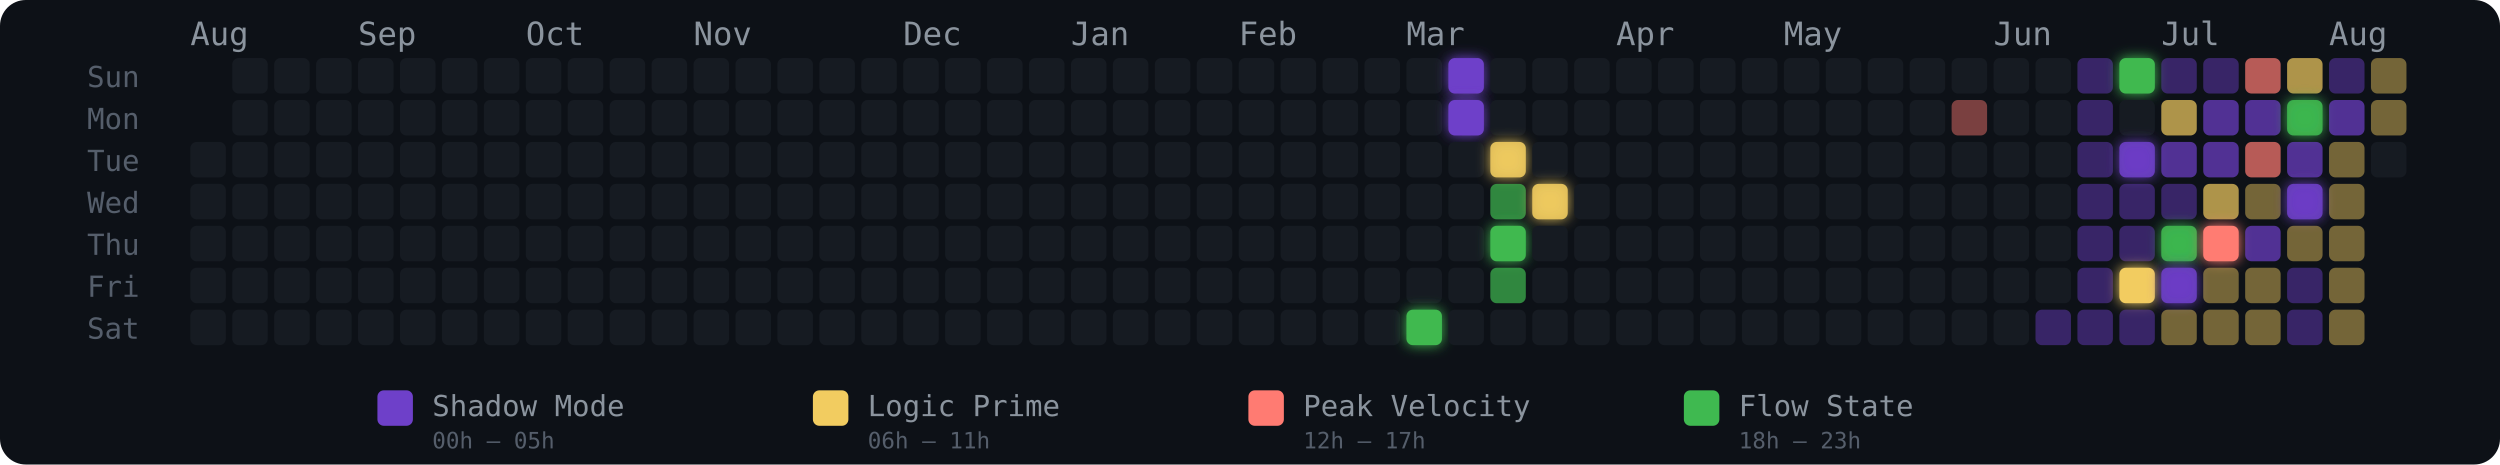
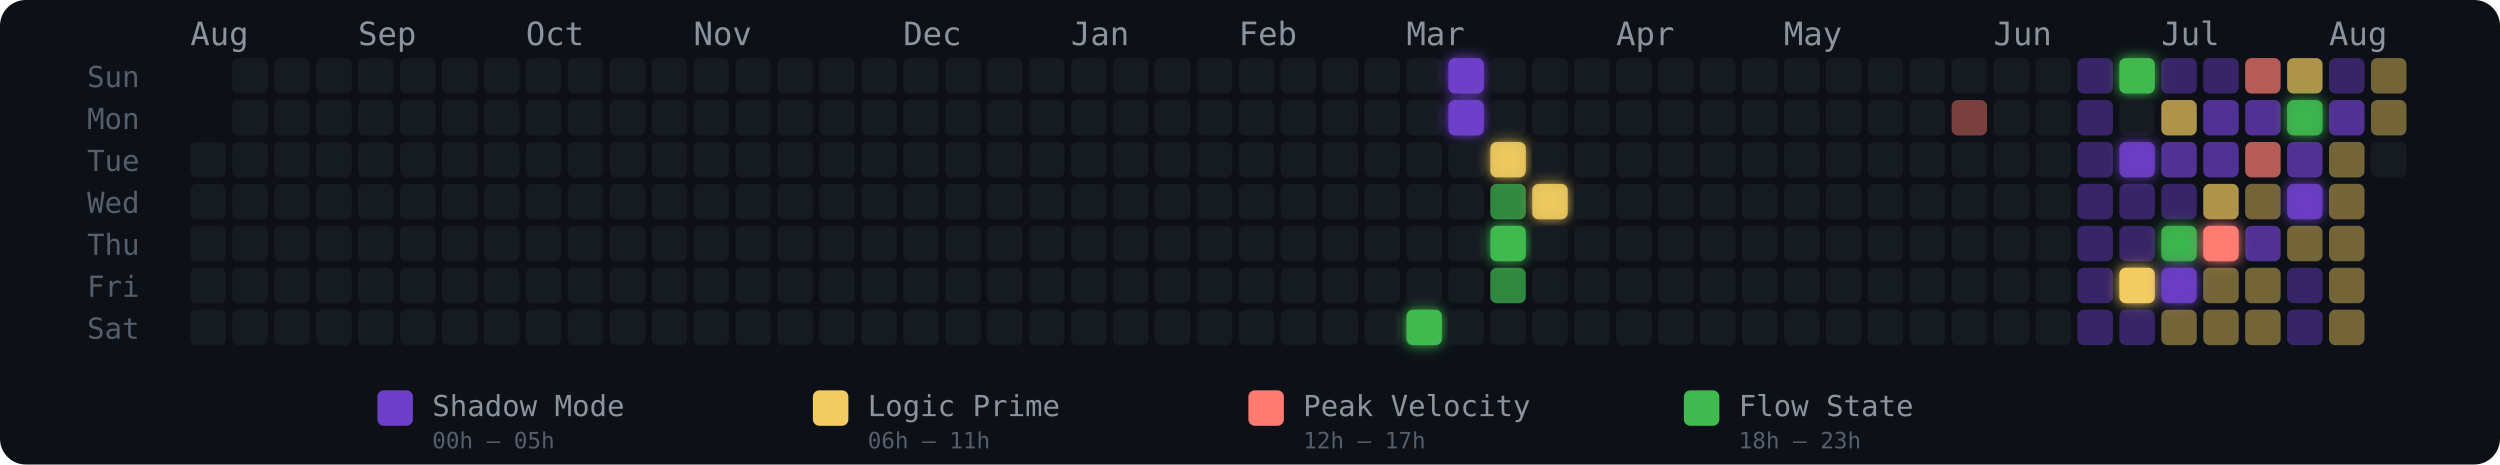
<svg xmlns="http://www.w3.org/2000/svg" width="775" height="144" viewBox="0 0 775 144" role="img" aria-label="Energy Rhythm Contribution Graph for hugotakeda">
  <defs>
    <filter id="glow-29-6" x="-50%" y="-50%" width="200%" height="200%">
      <feGaussianBlur stdDeviation="2" result="blur" />
      <feMerge>
        <feMergeNode in="blur" />
        <feMergeNode in="SourceGraphic" />
      </feMerge>
    </filter>
    <filter id="glow-30-0" x="-50%" y="-50%" width="200%" height="200%">
      <feGaussianBlur stdDeviation="2" result="blur" />
      <feMerge>
        <feMergeNode in="blur" />
        <feMergeNode in="SourceGraphic" />
      </feMerge>
    </filter>
    <filter id="glow-30-1" x="-50%" y="-50%" width="200%" height="200%">
      <feGaussianBlur stdDeviation="2" result="blur" />
      <feMerge>
        <feMergeNode in="blur" />
        <feMergeNode in="SourceGraphic" />
      </feMerge>
    </filter>
    <filter id="glow-31-2" x="-50%" y="-50%" width="200%" height="200%">
      <feGaussianBlur stdDeviation="2" result="blur" />
      <feMerge>
        <feMergeNode in="blur" />
        <feMergeNode in="SourceGraphic" />
      </feMerge>
    </filter>
    <filter id="glow-31-4" x="-50%" y="-50%" width="200%" height="200%">
      <feGaussianBlur stdDeviation="2" result="blur" />
      <feMerge>
        <feMergeNode in="blur" />
        <feMergeNode in="SourceGraphic" />
      </feMerge>
    </filter>
    <filter id="glow-32-3" x="-50%" y="-50%" width="200%" height="200%">
      <feGaussianBlur stdDeviation="2" result="blur" />
      <feMerge>
        <feMergeNode in="blur" />
        <feMergeNode in="SourceGraphic" />
      </feMerge>
    </filter>
    <filter id="glow-46-0" x="-50%" y="-50%" width="200%" height="200%">
      <feGaussianBlur stdDeviation="2" result="blur" />
      <feMerge>
        <feMergeNode in="blur" />
        <feMergeNode in="SourceGraphic" />
      </feMerge>
    </filter>
    <filter id="glow-46-2" x="-50%" y="-50%" width="200%" height="200%">
      <feGaussianBlur stdDeviation="2" result="blur" />
      <feMerge>
        <feMergeNode in="blur" />
        <feMergeNode in="SourceGraphic" />
      </feMerge>
    </filter>
    <filter id="glow-46-5" x="-50%" y="-50%" width="200%" height="200%">
      <feGaussianBlur stdDeviation="2" result="blur" />
      <feMerge>
        <feMergeNode in="blur" />
        <feMergeNode in="SourceGraphic" />
      </feMerge>
    </filter>
    <filter id="glow-47-4" x="-50%" y="-50%" width="200%" height="200%">
      <feGaussianBlur stdDeviation="2" result="blur" />
      <feMerge>
        <feMergeNode in="blur" />
        <feMergeNode in="SourceGraphic" />
      </feMerge>
    </filter>
    <filter id="glow-47-5" x="-50%" y="-50%" width="200%" height="200%">
      <feGaussianBlur stdDeviation="2" result="blur" />
      <feMerge>
        <feMergeNode in="blur" />
        <feMergeNode in="SourceGraphic" />
      </feMerge>
    </filter>
    <filter id="glow-48-4" x="-50%" y="-50%" width="200%" height="200%">
      <feGaussianBlur stdDeviation="2" result="blur" />
      <feMerge>
        <feMergeNode in="blur" />
        <feMergeNode in="SourceGraphic" />
      </feMerge>
    </filter>
    <filter id="glow-50-1" x="-50%" y="-50%" width="200%" height="200%">
      <feGaussianBlur stdDeviation="2" result="blur" />
      <feMerge>
        <feMergeNode in="blur" />
        <feMergeNode in="SourceGraphic" />
      </feMerge>
    </filter>
    <filter id="glow-50-3" x="-50%" y="-50%" width="200%" height="200%">
      <feGaussianBlur stdDeviation="2" result="blur" />
      <feMerge>
        <feMergeNode in="blur" />
        <feMergeNode in="SourceGraphic" />
      </feMerge>
    </filter>
  </defs>
  <style>
    @keyframes pulse { 0%,100%{opacity:.85} 50%{opacity:1} }
    .glow-cell { animation: pulse 2.5s ease-in-out infinite; }
  </style>
  <rect width="775" height="144" rx="8" fill="#0d1117" />
  <text x="27" y="27" fill="#555e6b" font-size="9" font-family="monospace">Sun</text>
  <text x="27" y="40" fill="#555e6b" font-size="9" font-family="monospace">Mon</text>
  <text x="27" y="53" fill="#555e6b" font-size="9" font-family="monospace">Tue</text>
  <text x="27" y="66" fill="#555e6b" font-size="9" font-family="monospace">Wed</text>
  <text x="27" y="79" fill="#555e6b" font-size="9" font-family="monospace">Thu</text>
  <text x="27" y="92" fill="#555e6b" font-size="9" font-family="monospace">Fri</text>
  <text x="27" y="105" fill="#555e6b" font-size="9" font-family="monospace">Sat</text>
  <text x="59" y="14" fill="#8b949e" font-size="10" font-family="monospace">Aug</text>
  <text x="111" y="14" fill="#8b949e" font-size="10" font-family="monospace">Sep</text>
  <text x="163" y="14" fill="#8b949e" font-size="10" font-family="monospace">Oct</text>
  <text x="215" y="14" fill="#8b949e" font-size="10" font-family="monospace">Nov</text>
  <text x="280" y="14" fill="#8b949e" font-size="10" font-family="monospace">Dec</text>
  <text x="332" y="14" fill="#8b949e" font-size="10" font-family="monospace">Jan</text>
  <text x="384" y="14" fill="#8b949e" font-size="10" font-family="monospace">Feb</text>
  <text x="436" y="14" fill="#8b949e" font-size="10" font-family="monospace">Mar</text>
  <text x="501" y="14" fill="#8b949e" font-size="10" font-family="monospace">Apr</text>
  <text x="553" y="14" fill="#8b949e" font-size="10" font-family="monospace">May</text>
  <text x="618" y="14" fill="#8b949e" font-size="10" font-family="monospace">Jun</text>
  <text x="670" y="14" fill="#8b949e" font-size="10" font-family="monospace">Jul</text>
  <text x="722" y="14" fill="#8b949e" font-size="10" font-family="monospace">Aug</text>
  <rect x="59" y="44" width="11" height="11" rx="2" ry="2" fill="#161b22" fill-opacity="1">
      </rect>
  <rect x="59" y="57" width="11" height="11" rx="2" ry="2" fill="#161b22" fill-opacity="1">
      </rect>
  <rect x="59" y="70" width="11" height="11" rx="2" ry="2" fill="#161b22" fill-opacity="1">
      </rect>
  <rect x="59" y="83" width="11" height="11" rx="2" ry="2" fill="#161b22" fill-opacity="1">
      </rect>
  <rect x="59" y="96" width="11" height="11" rx="2" ry="2" fill="#161b22" fill-opacity="1">
      </rect>
  <rect x="72" y="18" width="11" height="11" rx="2" ry="2" fill="#161b22" fill-opacity="1">
      </rect>
  <rect x="72" y="31" width="11" height="11" rx="2" ry="2" fill="#161b22" fill-opacity="1">
      </rect>
  <rect x="72" y="44" width="11" height="11" rx="2" ry="2" fill="#161b22" fill-opacity="1">
      </rect>
  <rect x="72" y="57" width="11" height="11" rx="2" ry="2" fill="#161b22" fill-opacity="1">
      </rect>
  <rect x="72" y="70" width="11" height="11" rx="2" ry="2" fill="#161b22" fill-opacity="1">
      </rect>
  <rect x="72" y="83" width="11" height="11" rx="2" ry="2" fill="#161b22" fill-opacity="1">
      </rect>
  <rect x="72" y="96" width="11" height="11" rx="2" ry="2" fill="#161b22" fill-opacity="1">
      </rect>
  <rect x="85" y="18" width="11" height="11" rx="2" ry="2" fill="#161b22" fill-opacity="1">
      </rect>
  <rect x="85" y="31" width="11" height="11" rx="2" ry="2" fill="#161b22" fill-opacity="1">
      </rect>
  <rect x="85" y="44" width="11" height="11" rx="2" ry="2" fill="#161b22" fill-opacity="1">
      </rect>
  <rect x="85" y="57" width="11" height="11" rx="2" ry="2" fill="#161b22" fill-opacity="1">
      </rect>
  <rect x="85" y="70" width="11" height="11" rx="2" ry="2" fill="#161b22" fill-opacity="1">
      </rect>
  <rect x="85" y="83" width="11" height="11" rx="2" ry="2" fill="#161b22" fill-opacity="1">
      </rect>
  <rect x="85" y="96" width="11" height="11" rx="2" ry="2" fill="#161b22" fill-opacity="1">
      </rect>
  <rect x="98" y="18" width="11" height="11" rx="2" ry="2" fill="#161b22" fill-opacity="1">
      </rect>
  <rect x="98" y="31" width="11" height="11" rx="2" ry="2" fill="#161b22" fill-opacity="1">
      </rect>
  <rect x="98" y="44" width="11" height="11" rx="2" ry="2" fill="#161b22" fill-opacity="1">
      </rect>
  <rect x="98" y="57" width="11" height="11" rx="2" ry="2" fill="#161b22" fill-opacity="1">
      </rect>
  <rect x="98" y="70" width="11" height="11" rx="2" ry="2" fill="#161b22" fill-opacity="1">
      </rect>
  <rect x="98" y="83" width="11" height="11" rx="2" ry="2" fill="#161b22" fill-opacity="1">
      </rect>
  <rect x="98" y="96" width="11" height="11" rx="2" ry="2" fill="#161b22" fill-opacity="1">
      </rect>
  <rect x="111" y="18" width="11" height="11" rx="2" ry="2" fill="#161b22" fill-opacity="1">
      </rect>
  <rect x="111" y="31" width="11" height="11" rx="2" ry="2" fill="#161b22" fill-opacity="1">
      </rect>
  <rect x="111" y="44" width="11" height="11" rx="2" ry="2" fill="#161b22" fill-opacity="1">
      </rect>
  <rect x="111" y="57" width="11" height="11" rx="2" ry="2" fill="#161b22" fill-opacity="1">
      </rect>
  <rect x="111" y="70" width="11" height="11" rx="2" ry="2" fill="#161b22" fill-opacity="1">
      </rect>
  <rect x="111" y="83" width="11" height="11" rx="2" ry="2" fill="#161b22" fill-opacity="1">
      </rect>
  <rect x="111" y="96" width="11" height="11" rx="2" ry="2" fill="#161b22" fill-opacity="1">
      </rect>
  <rect x="124" y="18" width="11" height="11" rx="2" ry="2" fill="#161b22" fill-opacity="1">
      </rect>
  <rect x="124" y="31" width="11" height="11" rx="2" ry="2" fill="#161b22" fill-opacity="1">
      </rect>
  <rect x="124" y="44" width="11" height="11" rx="2" ry="2" fill="#161b22" fill-opacity="1">
      </rect>
  <rect x="124" y="57" width="11" height="11" rx="2" ry="2" fill="#161b22" fill-opacity="1">
      </rect>
  <rect x="124" y="70" width="11" height="11" rx="2" ry="2" fill="#161b22" fill-opacity="1">
      </rect>
  <rect x="124" y="83" width="11" height="11" rx="2" ry="2" fill="#161b22" fill-opacity="1">
      </rect>
  <rect x="124" y="96" width="11" height="11" rx="2" ry="2" fill="#161b22" fill-opacity="1">
      </rect>
  <rect x="137" y="18" width="11" height="11" rx="2" ry="2" fill="#161b22" fill-opacity="1">
      </rect>
  <rect x="137" y="31" width="11" height="11" rx="2" ry="2" fill="#161b22" fill-opacity="1">
      </rect>
  <rect x="137" y="44" width="11" height="11" rx="2" ry="2" fill="#161b22" fill-opacity="1">
      </rect>
  <rect x="137" y="57" width="11" height="11" rx="2" ry="2" fill="#161b22" fill-opacity="1">
      </rect>
  <rect x="137" y="70" width="11" height="11" rx="2" ry="2" fill="#161b22" fill-opacity="1">
      </rect>
  <rect x="137" y="83" width="11" height="11" rx="2" ry="2" fill="#161b22" fill-opacity="1">
      </rect>
  <rect x="137" y="96" width="11" height="11" rx="2" ry="2" fill="#161b22" fill-opacity="1">
      </rect>
  <rect x="150" y="18" width="11" height="11" rx="2" ry="2" fill="#161b22" fill-opacity="1">
      </rect>
  <rect x="150" y="31" width="11" height="11" rx="2" ry="2" fill="#161b22" fill-opacity="1">
      </rect>
  <rect x="150" y="44" width="11" height="11" rx="2" ry="2" fill="#161b22" fill-opacity="1">
      </rect>
  <rect x="150" y="57" width="11" height="11" rx="2" ry="2" fill="#161b22" fill-opacity="1">
      </rect>
  <rect x="150" y="70" width="11" height="11" rx="2" ry="2" fill="#161b22" fill-opacity="1">
      </rect>
  <rect x="150" y="83" width="11" height="11" rx="2" ry="2" fill="#161b22" fill-opacity="1">
      </rect>
  <rect x="150" y="96" width="11" height="11" rx="2" ry="2" fill="#161b22" fill-opacity="1">
      </rect>
  <rect x="163" y="18" width="11" height="11" rx="2" ry="2" fill="#161b22" fill-opacity="1">
      </rect>
  <rect x="163" y="31" width="11" height="11" rx="2" ry="2" fill="#161b22" fill-opacity="1">
      </rect>
  <rect x="163" y="44" width="11" height="11" rx="2" ry="2" fill="#161b22" fill-opacity="1">
      </rect>
  <rect x="163" y="57" width="11" height="11" rx="2" ry="2" fill="#161b22" fill-opacity="1">
      </rect>
  <rect x="163" y="70" width="11" height="11" rx="2" ry="2" fill="#161b22" fill-opacity="1">
      </rect>
  <rect x="163" y="83" width="11" height="11" rx="2" ry="2" fill="#161b22" fill-opacity="1">
      </rect>
  <rect x="163" y="96" width="11" height="11" rx="2" ry="2" fill="#161b22" fill-opacity="1">
      </rect>
  <rect x="176" y="18" width="11" height="11" rx="2" ry="2" fill="#161b22" fill-opacity="1">
      </rect>
  <rect x="176" y="31" width="11" height="11" rx="2" ry="2" fill="#161b22" fill-opacity="1">
      </rect>
  <rect x="176" y="44" width="11" height="11" rx="2" ry="2" fill="#161b22" fill-opacity="1">
      </rect>
  <rect x="176" y="57" width="11" height="11" rx="2" ry="2" fill="#161b22" fill-opacity="1">
      </rect>
  <rect x="176" y="70" width="11" height="11" rx="2" ry="2" fill="#161b22" fill-opacity="1">
      </rect>
  <rect x="176" y="83" width="11" height="11" rx="2" ry="2" fill="#161b22" fill-opacity="1">
      </rect>
  <rect x="176" y="96" width="11" height="11" rx="2" ry="2" fill="#161b22" fill-opacity="1">
      </rect>
  <rect x="189" y="18" width="11" height="11" rx="2" ry="2" fill="#161b22" fill-opacity="1">
      </rect>
  <rect x="189" y="31" width="11" height="11" rx="2" ry="2" fill="#161b22" fill-opacity="1">
      </rect>
  <rect x="189" y="44" width="11" height="11" rx="2" ry="2" fill="#161b22" fill-opacity="1">
      </rect>
  <rect x="189" y="57" width="11" height="11" rx="2" ry="2" fill="#161b22" fill-opacity="1">
      </rect>
  <rect x="189" y="70" width="11" height="11" rx="2" ry="2" fill="#161b22" fill-opacity="1">
      </rect>
  <rect x="189" y="83" width="11" height="11" rx="2" ry="2" fill="#161b22" fill-opacity="1">
      </rect>
  <rect x="189" y="96" width="11" height="11" rx="2" ry="2" fill="#161b22" fill-opacity="1">
      </rect>
  <rect x="202" y="18" width="11" height="11" rx="2" ry="2" fill="#161b22" fill-opacity="1">
      </rect>
  <rect x="202" y="31" width="11" height="11" rx="2" ry="2" fill="#161b22" fill-opacity="1">
      </rect>
  <rect x="202" y="44" width="11" height="11" rx="2" ry="2" fill="#161b22" fill-opacity="1">
      </rect>
  <rect x="202" y="57" width="11" height="11" rx="2" ry="2" fill="#161b22" fill-opacity="1">
      </rect>
  <rect x="202" y="70" width="11" height="11" rx="2" ry="2" fill="#161b22" fill-opacity="1">
      </rect>
  <rect x="202" y="83" width="11" height="11" rx="2" ry="2" fill="#161b22" fill-opacity="1">
      </rect>
  <rect x="202" y="96" width="11" height="11" rx="2" ry="2" fill="#161b22" fill-opacity="1">
      </rect>
  <rect x="215" y="18" width="11" height="11" rx="2" ry="2" fill="#161b22" fill-opacity="1">
      </rect>
  <rect x="215" y="31" width="11" height="11" rx="2" ry="2" fill="#161b22" fill-opacity="1">
      </rect>
  <rect x="215" y="44" width="11" height="11" rx="2" ry="2" fill="#161b22" fill-opacity="1">
      </rect>
  <rect x="215" y="57" width="11" height="11" rx="2" ry="2" fill="#161b22" fill-opacity="1">
      </rect>
  <rect x="215" y="70" width="11" height="11" rx="2" ry="2" fill="#161b22" fill-opacity="1">
      </rect>
  <rect x="215" y="83" width="11" height="11" rx="2" ry="2" fill="#161b22" fill-opacity="1">
      </rect>
  <rect x="215" y="96" width="11" height="11" rx="2" ry="2" fill="#161b22" fill-opacity="1">
      </rect>
  <rect x="228" y="18" width="11" height="11" rx="2" ry="2" fill="#161b22" fill-opacity="1">
      </rect>
  <rect x="228" y="31" width="11" height="11" rx="2" ry="2" fill="#161b22" fill-opacity="1">
      </rect>
  <rect x="228" y="44" width="11" height="11" rx="2" ry="2" fill="#161b22" fill-opacity="1">
      </rect>
  <rect x="228" y="57" width="11" height="11" rx="2" ry="2" fill="#161b22" fill-opacity="1">
      </rect>
  <rect x="228" y="70" width="11" height="11" rx="2" ry="2" fill="#161b22" fill-opacity="1">
      </rect>
  <rect x="228" y="83" width="11" height="11" rx="2" ry="2" fill="#161b22" fill-opacity="1">
      </rect>
  <rect x="228" y="96" width="11" height="11" rx="2" ry="2" fill="#161b22" fill-opacity="1">
      </rect>
  <rect x="241" y="18" width="11" height="11" rx="2" ry="2" fill="#161b22" fill-opacity="1">
      </rect>
  <rect x="241" y="31" width="11" height="11" rx="2" ry="2" fill="#161b22" fill-opacity="1">
      </rect>
  <rect x="241" y="44" width="11" height="11" rx="2" ry="2" fill="#161b22" fill-opacity="1">
      </rect>
  <rect x="241" y="57" width="11" height="11" rx="2" ry="2" fill="#161b22" fill-opacity="1">
      </rect>
  <rect x="241" y="70" width="11" height="11" rx="2" ry="2" fill="#161b22" fill-opacity="1">
      </rect>
  <rect x="241" y="83" width="11" height="11" rx="2" ry="2" fill="#161b22" fill-opacity="1">
      </rect>
  <rect x="241" y="96" width="11" height="11" rx="2" ry="2" fill="#161b22" fill-opacity="1">
      </rect>
  <rect x="254" y="18" width="11" height="11" rx="2" ry="2" fill="#161b22" fill-opacity="1">
      </rect>
  <rect x="254" y="31" width="11" height="11" rx="2" ry="2" fill="#161b22" fill-opacity="1">
      </rect>
  <rect x="254" y="44" width="11" height="11" rx="2" ry="2" fill="#161b22" fill-opacity="1">
      </rect>
  <rect x="254" y="57" width="11" height="11" rx="2" ry="2" fill="#161b22" fill-opacity="1">
      </rect>
  <rect x="254" y="70" width="11" height="11" rx="2" ry="2" fill="#161b22" fill-opacity="1">
      </rect>
  <rect x="254" y="83" width="11" height="11" rx="2" ry="2" fill="#161b22" fill-opacity="1">
      </rect>
  <rect x="254" y="96" width="11" height="11" rx="2" ry="2" fill="#161b22" fill-opacity="1">
      </rect>
  <rect x="267" y="18" width="11" height="11" rx="2" ry="2" fill="#161b22" fill-opacity="1">
      </rect>
  <rect x="267" y="31" width="11" height="11" rx="2" ry="2" fill="#161b22" fill-opacity="1">
      </rect>
  <rect x="267" y="44" width="11" height="11" rx="2" ry="2" fill="#161b22" fill-opacity="1">
      </rect>
  <rect x="267" y="57" width="11" height="11" rx="2" ry="2" fill="#161b22" fill-opacity="1">
      </rect>
  <rect x="267" y="70" width="11" height="11" rx="2" ry="2" fill="#161b22" fill-opacity="1">
      </rect>
  <rect x="267" y="83" width="11" height="11" rx="2" ry="2" fill="#161b22" fill-opacity="1">
      </rect>
  <rect x="267" y="96" width="11" height="11" rx="2" ry="2" fill="#161b22" fill-opacity="1">
      </rect>
  <rect x="280" y="18" width="11" height="11" rx="2" ry="2" fill="#161b22" fill-opacity="1">
      </rect>
  <rect x="280" y="31" width="11" height="11" rx="2" ry="2" fill="#161b22" fill-opacity="1">
      </rect>
  <rect x="280" y="44" width="11" height="11" rx="2" ry="2" fill="#161b22" fill-opacity="1">
      </rect>
  <rect x="280" y="57" width="11" height="11" rx="2" ry="2" fill="#161b22" fill-opacity="1">
      </rect>
  <rect x="280" y="70" width="11" height="11" rx="2" ry="2" fill="#161b22" fill-opacity="1">
      </rect>
  <rect x="280" y="83" width="11" height="11" rx="2" ry="2" fill="#161b22" fill-opacity="1">
      </rect>
  <rect x="280" y="96" width="11" height="11" rx="2" ry="2" fill="#161b22" fill-opacity="1">
      </rect>
  <rect x="293" y="18" width="11" height="11" rx="2" ry="2" fill="#161b22" fill-opacity="1">
      </rect>
  <rect x="293" y="31" width="11" height="11" rx="2" ry="2" fill="#161b22" fill-opacity="1">
      </rect>
  <rect x="293" y="44" width="11" height="11" rx="2" ry="2" fill="#161b22" fill-opacity="1">
      </rect>
  <rect x="293" y="57" width="11" height="11" rx="2" ry="2" fill="#161b22" fill-opacity="1">
      </rect>
  <rect x="293" y="70" width="11" height="11" rx="2" ry="2" fill="#161b22" fill-opacity="1">
      </rect>
  <rect x="293" y="83" width="11" height="11" rx="2" ry="2" fill="#161b22" fill-opacity="1">
      </rect>
  <rect x="293" y="96" width="11" height="11" rx="2" ry="2" fill="#161b22" fill-opacity="1">
      </rect>
  <rect x="306" y="18" width="11" height="11" rx="2" ry="2" fill="#161b22" fill-opacity="1">
      </rect>
  <rect x="306" y="31" width="11" height="11" rx="2" ry="2" fill="#161b22" fill-opacity="1">
      </rect>
  <rect x="306" y="44" width="11" height="11" rx="2" ry="2" fill="#161b22" fill-opacity="1">
      </rect>
  <rect x="306" y="57" width="11" height="11" rx="2" ry="2" fill="#161b22" fill-opacity="1">
      </rect>
  <rect x="306" y="70" width="11" height="11" rx="2" ry="2" fill="#161b22" fill-opacity="1">
      </rect>
  <rect x="306" y="83" width="11" height="11" rx="2" ry="2" fill="#161b22" fill-opacity="1">
      </rect>
  <rect x="306" y="96" width="11" height="11" rx="2" ry="2" fill="#161b22" fill-opacity="1">
      </rect>
  <rect x="319" y="18" width="11" height="11" rx="2" ry="2" fill="#161b22" fill-opacity="1">
      </rect>
  <rect x="319" y="31" width="11" height="11" rx="2" ry="2" fill="#161b22" fill-opacity="1">
      </rect>
  <rect x="319" y="44" width="11" height="11" rx="2" ry="2" fill="#161b22" fill-opacity="1">
      </rect>
  <rect x="319" y="57" width="11" height="11" rx="2" ry="2" fill="#161b22" fill-opacity="1">
      </rect>
  <rect x="319" y="70" width="11" height="11" rx="2" ry="2" fill="#161b22" fill-opacity="1">
      </rect>
  <rect x="319" y="83" width="11" height="11" rx="2" ry="2" fill="#161b22" fill-opacity="1">
      </rect>
  <rect x="319" y="96" width="11" height="11" rx="2" ry="2" fill="#161b22" fill-opacity="1">
      </rect>
  <rect x="332" y="18" width="11" height="11" rx="2" ry="2" fill="#161b22" fill-opacity="1">
      </rect>
  <rect x="332" y="31" width="11" height="11" rx="2" ry="2" fill="#161b22" fill-opacity="1">
      </rect>
  <rect x="332" y="44" width="11" height="11" rx="2" ry="2" fill="#161b22" fill-opacity="1">
      </rect>
  <rect x="332" y="57" width="11" height="11" rx="2" ry="2" fill="#161b22" fill-opacity="1">
      </rect>
  <rect x="332" y="70" width="11" height="11" rx="2" ry="2" fill="#161b22" fill-opacity="1">
      </rect>
  <rect x="332" y="83" width="11" height="11" rx="2" ry="2" fill="#161b22" fill-opacity="1">
      </rect>
  <rect x="332" y="96" width="11" height="11" rx="2" ry="2" fill="#161b22" fill-opacity="1">
      </rect>
  <rect x="345" y="18" width="11" height="11" rx="2" ry="2" fill="#161b22" fill-opacity="1">
      </rect>
  <rect x="345" y="31" width="11" height="11" rx="2" ry="2" fill="#161b22" fill-opacity="1">
      </rect>
  <rect x="345" y="44" width="11" height="11" rx="2" ry="2" fill="#161b22" fill-opacity="1">
      </rect>
  <rect x="345" y="57" width="11" height="11" rx="2" ry="2" fill="#161b22" fill-opacity="1">
      </rect>
  <rect x="345" y="70" width="11" height="11" rx="2" ry="2" fill="#161b22" fill-opacity="1">
      </rect>
  <rect x="345" y="83" width="11" height="11" rx="2" ry="2" fill="#161b22" fill-opacity="1">
      </rect>
  <rect x="345" y="96" width="11" height="11" rx="2" ry="2" fill="#161b22" fill-opacity="1">
      </rect>
  <rect x="358" y="18" width="11" height="11" rx="2" ry="2" fill="#161b22" fill-opacity="1">
      </rect>
  <rect x="358" y="31" width="11" height="11" rx="2" ry="2" fill="#161b22" fill-opacity="1">
      </rect>
  <rect x="358" y="44" width="11" height="11" rx="2" ry="2" fill="#161b22" fill-opacity="1">
      </rect>
  <rect x="358" y="57" width="11" height="11" rx="2" ry="2" fill="#161b22" fill-opacity="1">
      </rect>
  <rect x="358" y="70" width="11" height="11" rx="2" ry="2" fill="#161b22" fill-opacity="1">
      </rect>
  <rect x="358" y="83" width="11" height="11" rx="2" ry="2" fill="#161b22" fill-opacity="1">
      </rect>
  <rect x="358" y="96" width="11" height="11" rx="2" ry="2" fill="#161b22" fill-opacity="1">
      </rect>
  <rect x="371" y="18" width="11" height="11" rx="2" ry="2" fill="#161b22" fill-opacity="1">
      </rect>
  <rect x="371" y="31" width="11" height="11" rx="2" ry="2" fill="#161b22" fill-opacity="1">
      </rect>
  <rect x="371" y="44" width="11" height="11" rx="2" ry="2" fill="#161b22" fill-opacity="1">
      </rect>
  <rect x="371" y="57" width="11" height="11" rx="2" ry="2" fill="#161b22" fill-opacity="1">
      </rect>
  <rect x="371" y="70" width="11" height="11" rx="2" ry="2" fill="#161b22" fill-opacity="1">
      </rect>
  <rect x="371" y="83" width="11" height="11" rx="2" ry="2" fill="#161b22" fill-opacity="1">
      </rect>
  <rect x="371" y="96" width="11" height="11" rx="2" ry="2" fill="#161b22" fill-opacity="1">
      </rect>
  <rect x="384" y="18" width="11" height="11" rx="2" ry="2" fill="#161b22" fill-opacity="1">
      </rect>
  <rect x="384" y="31" width="11" height="11" rx="2" ry="2" fill="#161b22" fill-opacity="1">
      </rect>
  <rect x="384" y="44" width="11" height="11" rx="2" ry="2" fill="#161b22" fill-opacity="1">
      </rect>
  <rect x="384" y="57" width="11" height="11" rx="2" ry="2" fill="#161b22" fill-opacity="1">
      </rect>
  <rect x="384" y="70" width="11" height="11" rx="2" ry="2" fill="#161b22" fill-opacity="1">
      </rect>
  <rect x="384" y="83" width="11" height="11" rx="2" ry="2" fill="#161b22" fill-opacity="1">
      </rect>
  <rect x="384" y="96" width="11" height="11" rx="2" ry="2" fill="#161b22" fill-opacity="1">
      </rect>
  <rect x="397" y="18" width="11" height="11" rx="2" ry="2" fill="#161b22" fill-opacity="1">
      </rect>
  <rect x="397" y="31" width="11" height="11" rx="2" ry="2" fill="#161b22" fill-opacity="1">
      </rect>
  <rect x="397" y="44" width="11" height="11" rx="2" ry="2" fill="#161b22" fill-opacity="1">
      </rect>
  <rect x="397" y="57" width="11" height="11" rx="2" ry="2" fill="#161b22" fill-opacity="1">
      </rect>
  <rect x="397" y="70" width="11" height="11" rx="2" ry="2" fill="#161b22" fill-opacity="1">
      </rect>
  <rect x="397" y="83" width="11" height="11" rx="2" ry="2" fill="#161b22" fill-opacity="1">
      </rect>
  <rect x="397" y="96" width="11" height="11" rx="2" ry="2" fill="#161b22" fill-opacity="1">
      </rect>
  <rect x="410" y="18" width="11" height="11" rx="2" ry="2" fill="#161b22" fill-opacity="1">
      </rect>
  <rect x="410" y="31" width="11" height="11" rx="2" ry="2" fill="#161b22" fill-opacity="1">
      </rect>
  <rect x="410" y="44" width="11" height="11" rx="2" ry="2" fill="#161b22" fill-opacity="1">
      </rect>
  <rect x="410" y="57" width="11" height="11" rx="2" ry="2" fill="#161b22" fill-opacity="1">
      </rect>
  <rect x="410" y="70" width="11" height="11" rx="2" ry="2" fill="#161b22" fill-opacity="1">
      </rect>
  <rect x="410" y="83" width="11" height="11" rx="2" ry="2" fill="#161b22" fill-opacity="1">
      </rect>
  <rect x="410" y="96" width="11" height="11" rx="2" ry="2" fill="#161b22" fill-opacity="1">
      </rect>
  <rect x="423" y="18" width="11" height="11" rx="2" ry="2" fill="#161b22" fill-opacity="1">
      </rect>
  <rect x="423" y="31" width="11" height="11" rx="2" ry="2" fill="#161b22" fill-opacity="1">
      </rect>
  <rect x="423" y="44" width="11" height="11" rx="2" ry="2" fill="#161b22" fill-opacity="1">
      </rect>
  <rect x="423" y="57" width="11" height="11" rx="2" ry="2" fill="#161b22" fill-opacity="1">
      </rect>
  <rect x="423" y="70" width="11" height="11" rx="2" ry="2" fill="#161b22" fill-opacity="1">
      </rect>
  <rect x="423" y="83" width="11" height="11" rx="2" ry="2" fill="#161b22" fill-opacity="1">
      </rect>
  <rect x="423" y="96" width="11" height="11" rx="2" ry="2" fill="#161b22" fill-opacity="1">
      </rect>
  <rect x="436" y="18" width="11" height="11" rx="2" ry="2" fill="#161b22" fill-opacity="1">
      </rect>
  <rect x="436" y="31" width="11" height="11" rx="2" ry="2" fill="#161b22" fill-opacity="1">
      </rect>
  <rect x="436" y="44" width="11" height="11" rx="2" ry="2" fill="#161b22" fill-opacity="1">
      </rect>
  <rect x="436" y="57" width="11" height="11" rx="2" ry="2" fill="#161b22" fill-opacity="1">
      </rect>
  <rect x="436" y="70" width="11" height="11" rx="2" ry="2" fill="#161b22" fill-opacity="1">
      </rect>
  <rect x="436" y="83" width="11" height="11" rx="2" ry="2" fill="#161b22" fill-opacity="1">
      </rect>
  <rect x="436" y="96" width="11" height="11" rx="2" ry="2" fill="#3fb950" fill-opacity="1" filter="url(#glow-29-6)">
      </rect>
  <rect x="449" y="18" width="11" height="11" rx="2" ry="2" fill="#6e40c9" fill-opacity="1" filter="url(#glow-30-0)">
      </rect>
  <rect x="449" y="31" width="11" height="11" rx="2" ry="2" fill="#6e40c9" fill-opacity="1" filter="url(#glow-30-1)">
      </rect>
  <rect x="449" y="44" width="11" height="11" rx="2" ry="2" fill="#161b22" fill-opacity="1">
      </rect>
  <rect x="449" y="57" width="11" height="11" rx="2" ry="2" fill="#161b22" fill-opacity="1">
      </rect>
  <rect x="449" y="70" width="11" height="11" rx="2" ry="2" fill="#161b22" fill-opacity="1">
      </rect>
  <rect x="449" y="83" width="11" height="11" rx="2" ry="2" fill="#161b22" fill-opacity="1">
      </rect>
  <rect x="449" y="96" width="11" height="11" rx="2" ry="2" fill="#161b22" fill-opacity="1">
      </rect>
  <rect x="462" y="18" width="11" height="11" rx="2" ry="2" fill="#161b22" fill-opacity="1">
      </rect>
  <rect x="462" y="31" width="11" height="11" rx="2" ry="2" fill="#161b22" fill-opacity="1">
      </rect>
  <rect x="462" y="44" width="11" height="11" rx="2" ry="2" fill="#f2cc60" fill-opacity="0.88" filter="url(#glow-31-2)">
      </rect>
  <rect x="462" y="57" width="11" height="11" rx="2" ry="2" fill="#3fb950" fill-opacity="0.7">
      </rect>
  <rect x="462" y="70" width="11" height="11" rx="2" ry="2" fill="#3fb950" fill-opacity="1" filter="url(#glow-31-4)">
      </rect>
  <rect x="462" y="83" width="11" height="11" rx="2" ry="2" fill="#3fb950" fill-opacity="0.7">
      </rect>
  <rect x="462" y="96" width="11" height="11" rx="2" ry="2" fill="#161b22" fill-opacity="1">
      </rect>
  <rect x="475" y="18" width="11" height="11" rx="2" ry="2" fill="#161b22" fill-opacity="1">
      </rect>
  <rect x="475" y="31" width="11" height="11" rx="2" ry="2" fill="#161b22" fill-opacity="1">
      </rect>
  <rect x="475" y="44" width="11" height="11" rx="2" ry="2" fill="#161b22" fill-opacity="1">
      </rect>
  <rect x="475" y="57" width="11" height="11" rx="2" ry="2" fill="#f2cc60" fill-opacity="0.88" filter="url(#glow-32-3)">
      </rect>
  <rect x="475" y="70" width="11" height="11" rx="2" ry="2" fill="#161b22" fill-opacity="1">
      </rect>
  <rect x="475" y="83" width="11" height="11" rx="2" ry="2" fill="#161b22" fill-opacity="1">
      </rect>
  <rect x="475" y="96" width="11" height="11" rx="2" ry="2" fill="#161b22" fill-opacity="1">
      </rect>
  <rect x="488" y="18" width="11" height="11" rx="2" ry="2" fill="#161b22" fill-opacity="1">
      </rect>
  <rect x="488" y="31" width="11" height="11" rx="2" ry="2" fill="#161b22" fill-opacity="1">
      </rect>
  <rect x="488" y="44" width="11" height="11" rx="2" ry="2" fill="#161b22" fill-opacity="1">
      </rect>
  <rect x="488" y="57" width="11" height="11" rx="2" ry="2" fill="#161b22" fill-opacity="1">
      </rect>
  <rect x="488" y="70" width="11" height="11" rx="2" ry="2" fill="#161b22" fill-opacity="1">
      </rect>
  <rect x="488" y="83" width="11" height="11" rx="2" ry="2" fill="#161b22" fill-opacity="1">
      </rect>
  <rect x="488" y="96" width="11" height="11" rx="2" ry="2" fill="#161b22" fill-opacity="1">
      </rect>
  <rect x="501" y="18" width="11" height="11" rx="2" ry="2" fill="#161b22" fill-opacity="1">
      </rect>
  <rect x="501" y="31" width="11" height="11" rx="2" ry="2" fill="#161b22" fill-opacity="1">
      </rect>
  <rect x="501" y="44" width="11" height="11" rx="2" ry="2" fill="#161b22" fill-opacity="1">
      </rect>
  <rect x="501" y="57" width="11" height="11" rx="2" ry="2" fill="#161b22" fill-opacity="1">
      </rect>
  <rect x="501" y="70" width="11" height="11" rx="2" ry="2" fill="#161b22" fill-opacity="1">
      </rect>
  <rect x="501" y="83" width="11" height="11" rx="2" ry="2" fill="#161b22" fill-opacity="1">
      </rect>
  <rect x="501" y="96" width="11" height="11" rx="2" ry="2" fill="#161b22" fill-opacity="1">
      </rect>
  <rect x="514" y="18" width="11" height="11" rx="2" ry="2" fill="#161b22" fill-opacity="1">
      </rect>
  <rect x="514" y="31" width="11" height="11" rx="2" ry="2" fill="#161b22" fill-opacity="1">
      </rect>
  <rect x="514" y="44" width="11" height="11" rx="2" ry="2" fill="#161b22" fill-opacity="1">
      </rect>
  <rect x="514" y="57" width="11" height="11" rx="2" ry="2" fill="#161b22" fill-opacity="1">
      </rect>
  <rect x="514" y="70" width="11" height="11" rx="2" ry="2" fill="#161b22" fill-opacity="1">
      </rect>
  <rect x="514" y="83" width="11" height="11" rx="2" ry="2" fill="#161b22" fill-opacity="1">
      </rect>
  <rect x="514" y="96" width="11" height="11" rx="2" ry="2" fill="#161b22" fill-opacity="1">
      </rect>
  <rect x="527" y="18" width="11" height="11" rx="2" ry="2" fill="#161b22" fill-opacity="1">
      </rect>
  <rect x="527" y="31" width="11" height="11" rx="2" ry="2" fill="#161b22" fill-opacity="1">
      </rect>
  <rect x="527" y="44" width="11" height="11" rx="2" ry="2" fill="#161b22" fill-opacity="1">
      </rect>
  <rect x="527" y="57" width="11" height="11" rx="2" ry="2" fill="#161b22" fill-opacity="1">
      </rect>
  <rect x="527" y="70" width="11" height="11" rx="2" ry="2" fill="#161b22" fill-opacity="1">
      </rect>
  <rect x="527" y="83" width="11" height="11" rx="2" ry="2" fill="#161b22" fill-opacity="1">
      </rect>
  <rect x="527" y="96" width="11" height="11" rx="2" ry="2" fill="#161b22" fill-opacity="1">
      </rect>
  <rect x="540" y="18" width="11" height="11" rx="2" ry="2" fill="#161b22" fill-opacity="1">
      </rect>
  <rect x="540" y="31" width="11" height="11" rx="2" ry="2" fill="#161b22" fill-opacity="1">
      </rect>
  <rect x="540" y="44" width="11" height="11" rx="2" ry="2" fill="#161b22" fill-opacity="1">
      </rect>
  <rect x="540" y="57" width="11" height="11" rx="2" ry="2" fill="#161b22" fill-opacity="1">
      </rect>
  <rect x="540" y="70" width="11" height="11" rx="2" ry="2" fill="#161b22" fill-opacity="1">
      </rect>
  <rect x="540" y="83" width="11" height="11" rx="2" ry="2" fill="#161b22" fill-opacity="1">
      </rect>
  <rect x="540" y="96" width="11" height="11" rx="2" ry="2" fill="#161b22" fill-opacity="1">
      </rect>
  <rect x="553" y="18" width="11" height="11" rx="2" ry="2" fill="#161b22" fill-opacity="1">
      </rect>
  <rect x="553" y="31" width="11" height="11" rx="2" ry="2" fill="#161b22" fill-opacity="1">
      </rect>
  <rect x="553" y="44" width="11" height="11" rx="2" ry="2" fill="#161b22" fill-opacity="1">
      </rect>
  <rect x="553" y="57" width="11" height="11" rx="2" ry="2" fill="#161b22" fill-opacity="1">
      </rect>
  <rect x="553" y="70" width="11" height="11" rx="2" ry="2" fill="#161b22" fill-opacity="1">
      </rect>
  <rect x="553" y="83" width="11" height="11" rx="2" ry="2" fill="#161b22" fill-opacity="1">
      </rect>
  <rect x="553" y="96" width="11" height="11" rx="2" ry="2" fill="#161b22" fill-opacity="1">
      </rect>
  <rect x="566" y="18" width="11" height="11" rx="2" ry="2" fill="#161b22" fill-opacity="1">
      </rect>
  <rect x="566" y="31" width="11" height="11" rx="2" ry="2" fill="#161b22" fill-opacity="1">
      </rect>
  <rect x="566" y="44" width="11" height="11" rx="2" ry="2" fill="#161b22" fill-opacity="1">
      </rect>
  <rect x="566" y="57" width="11" height="11" rx="2" ry="2" fill="#161b22" fill-opacity="1">
      </rect>
  <rect x="566" y="70" width="11" height="11" rx="2" ry="2" fill="#161b22" fill-opacity="1">
      </rect>
  <rect x="566" y="83" width="11" height="11" rx="2" ry="2" fill="#161b22" fill-opacity="1">
      </rect>
  <rect x="566" y="96" width="11" height="11" rx="2" ry="2" fill="#161b22" fill-opacity="1">
      </rect>
  <rect x="579" y="18" width="11" height="11" rx="2" ry="2" fill="#161b22" fill-opacity="1">
      </rect>
  <rect x="579" y="31" width="11" height="11" rx="2" ry="2" fill="#161b22" fill-opacity="1">
      </rect>
  <rect x="579" y="44" width="11" height="11" rx="2" ry="2" fill="#161b22" fill-opacity="1">
      </rect>
  <rect x="579" y="57" width="11" height="11" rx="2" ry="2" fill="#161b22" fill-opacity="1">
      </rect>
  <rect x="579" y="70" width="11" height="11" rx="2" ry="2" fill="#161b22" fill-opacity="1">
      </rect>
  <rect x="579" y="83" width="11" height="11" rx="2" ry="2" fill="#161b22" fill-opacity="1">
      </rect>
  <rect x="579" y="96" width="11" height="11" rx="2" ry="2" fill="#161b22" fill-opacity="1">
      </rect>
  <rect x="592" y="18" width="11" height="11" rx="2" ry="2" fill="#161b22" fill-opacity="1">
      </rect>
  <rect x="592" y="31" width="11" height="11" rx="2" ry="2" fill="#161b22" fill-opacity="1">
      </rect>
  <rect x="592" y="44" width="11" height="11" rx="2" ry="2" fill="#161b22" fill-opacity="1">
      </rect>
  <rect x="592" y="57" width="11" height="11" rx="2" ry="2" fill="#161b22" fill-opacity="1">
      </rect>
  <rect x="592" y="70" width="11" height="11" rx="2" ry="2" fill="#161b22" fill-opacity="1">
      </rect>
  <rect x="592" y="83" width="11" height="11" rx="2" ry="2" fill="#161b22" fill-opacity="1">
      </rect>
  <rect x="592" y="96" width="11" height="11" rx="2" ry="2" fill="#161b22" fill-opacity="1">
      </rect>
  <rect x="605" y="18" width="11" height="11" rx="2" ry="2" fill="#161b22" fill-opacity="1">
      </rect>
  <rect x="605" y="31" width="11" height="11" rx="2" ry="2" fill="#ff7b72" fill-opacity="0.45">
      </rect>
  <rect x="605" y="44" width="11" height="11" rx="2" ry="2" fill="#161b22" fill-opacity="1">
      </rect>
  <rect x="605" y="57" width="11" height="11" rx="2" ry="2" fill="#161b22" fill-opacity="1">
      </rect>
  <rect x="605" y="70" width="11" height="11" rx="2" ry="2" fill="#161b22" fill-opacity="1">
      </rect>
  <rect x="605" y="83" width="11" height="11" rx="2" ry="2" fill="#161b22" fill-opacity="1">
      </rect>
  <rect x="605" y="96" width="11" height="11" rx="2" ry="2" fill="#161b22" fill-opacity="1">
      </rect>
  <rect x="618" y="18" width="11" height="11" rx="2" ry="2" fill="#161b22" fill-opacity="1">
      </rect>
  <rect x="618" y="31" width="11" height="11" rx="2" ry="2" fill="#161b22" fill-opacity="1">
      </rect>
  <rect x="618" y="44" width="11" height="11" rx="2" ry="2" fill="#161b22" fill-opacity="1">
      </rect>
  <rect x="618" y="57" width="11" height="11" rx="2" ry="2" fill="#161b22" fill-opacity="1">
      </rect>
  <rect x="618" y="70" width="11" height="11" rx="2" ry="2" fill="#161b22" fill-opacity="1">
      </rect>
  <rect x="618" y="83" width="11" height="11" rx="2" ry="2" fill="#161b22" fill-opacity="1">
      </rect>
  <rect x="618" y="96" width="11" height="11" rx="2" ry="2" fill="#161b22" fill-opacity="1">
      </rect>
  <rect x="631" y="18" width="11" height="11" rx="2" ry="2" fill="#161b22" fill-opacity="1">
      </rect>
  <rect x="631" y="31" width="11" height="11" rx="2" ry="2" fill="#161b22" fill-opacity="1">
      </rect>
  <rect x="631" y="44" width="11" height="11" rx="2" ry="2" fill="#161b22" fill-opacity="1">
      </rect>
  <rect x="631" y="57" width="11" height="11" rx="2" ry="2" fill="#161b22" fill-opacity="1">
      </rect>
  <rect x="631" y="70" width="11" height="11" rx="2" ry="2" fill="#161b22" fill-opacity="1">
      </rect>
  <rect x="631" y="83" width="11" height="11" rx="2" ry="2" fill="#161b22" fill-opacity="1">
      </rect>
-   <rect x="631" y="96" width="11" height="11" rx="2" ry="2" fill="#6e40c9" fill-opacity="0.45">
+   <rect x="631" y="96" width="11" height="11" rx="2" ry="2" fill="#161b22" fill-opacity="1">
      </rect>
  <rect x="644" y="18" width="11" height="11" rx="2" ry="2" fill="#6e40c9" fill-opacity="0.45">
      </rect>
  <rect x="644" y="31" width="11" height="11" rx="2" ry="2" fill="#6e40c9" fill-opacity="0.45">
      </rect>
  <rect x="644" y="44" width="11" height="11" rx="2" ry="2" fill="#6e40c9" fill-opacity="0.45">
      </rect>
  <rect x="644" y="57" width="11" height="11" rx="2" ry="2" fill="#6e40c9" fill-opacity="0.45">
      </rect>
  <rect x="644" y="70" width="11" height="11" rx="2" ry="2" fill="#6e40c9" fill-opacity="0.45">
      </rect>
  <rect x="644" y="83" width="11" height="11" rx="2" ry="2" fill="#6e40c9" fill-opacity="0.45">
      </rect>
  <rect x="644" y="96" width="11" height="11" rx="2" ry="2" fill="#6e40c9" fill-opacity="0.45">
      </rect>
  <rect x="657" y="18" width="11" height="11" rx="2" ry="2" fill="#3fb950" fill-opacity="1" filter="url(#glow-46-0)">
      </rect>
  <rect x="657" y="31" width="11" height="11" rx="2" ry="2" fill="#161b22" fill-opacity="1">
      </rect>
  <rect x="657" y="44" width="11" height="11" rx="2" ry="2" fill="#6e40c9" fill-opacity="0.88" filter="url(#glow-46-2)">
      </rect>
  <rect x="657" y="57" width="11" height="11" rx="2" ry="2" fill="#6e40c9" fill-opacity="0.45">
      </rect>
  <rect x="657" y="70" width="11" height="11" rx="2" ry="2" fill="#6e40c9" fill-opacity="0.45">
      </rect>
  <rect x="657" y="83" width="11" height="11" rx="2" ry="2" fill="#f2cc60" fill-opacity="1" filter="url(#glow-46-5)">
      </rect>
  <rect x="657" y="96" width="11" height="11" rx="2" ry="2" fill="#6e40c9" fill-opacity="0.45">
      </rect>
  <rect x="670" y="18" width="11" height="11" rx="2" ry="2" fill="#6e40c9" fill-opacity="0.45">
      </rect>
  <rect x="670" y="31" width="11" height="11" rx="2" ry="2" fill="#f2cc60" fill-opacity="0.7">
      </rect>
  <rect x="670" y="44" width="11" height="11" rx="2" ry="2" fill="#6e40c9" fill-opacity="0.7">
      </rect>
  <rect x="670" y="57" width="11" height="11" rx="2" ry="2" fill="#6e40c9" fill-opacity="0.45">
      </rect>
  <rect x="670" y="70" width="11" height="11" rx="2" ry="2" fill="#3fb950" fill-opacity="0.88" filter="url(#glow-47-4)">
      </rect>
  <rect x="670" y="83" width="11" height="11" rx="2" ry="2" fill="#6e40c9" fill-opacity="0.88" filter="url(#glow-47-5)">
      </rect>
  <rect x="670" y="96" width="11" height="11" rx="2" ry="2" fill="#f2cc60" fill-opacity="0.45">
      </rect>
  <rect x="683" y="18" width="11" height="11" rx="2" ry="2" fill="#6e40c9" fill-opacity="0.45">
      </rect>
  <rect x="683" y="31" width="11" height="11" rx="2" ry="2" fill="#6e40c9" fill-opacity="0.7">
      </rect>
  <rect x="683" y="44" width="11" height="11" rx="2" ry="2" fill="#6e40c9" fill-opacity="0.7">
      </rect>
  <rect x="683" y="57" width="11" height="11" rx="2" ry="2" fill="#f2cc60" fill-opacity="0.7">
      </rect>
  <rect x="683" y="70" width="11" height="11" rx="2" ry="2" fill="#ff7b72" fill-opacity="1" filter="url(#glow-48-4)">
      </rect>
  <rect x="683" y="83" width="11" height="11" rx="2" ry="2" fill="#f2cc60" fill-opacity="0.45">
      </rect>
  <rect x="683" y="96" width="11" height="11" rx="2" ry="2" fill="#f2cc60" fill-opacity="0.45">
      </rect>
  <rect x="696" y="18" width="11" height="11" rx="2" ry="2" fill="#ff7b72" fill-opacity="0.7">
      </rect>
  <rect x="696" y="31" width="11" height="11" rx="2" ry="2" fill="#6e40c9" fill-opacity="0.7">
      </rect>
  <rect x="696" y="44" width="11" height="11" rx="2" ry="2" fill="#ff7b72" fill-opacity="0.7">
      </rect>
  <rect x="696" y="57" width="11" height="11" rx="2" ry="2" fill="#f2cc60" fill-opacity="0.45">
      </rect>
  <rect x="696" y="70" width="11" height="11" rx="2" ry="2" fill="#6e40c9" fill-opacity="0.7">
      </rect>
  <rect x="696" y="83" width="11" height="11" rx="2" ry="2" fill="#f2cc60" fill-opacity="0.45">
      </rect>
  <rect x="696" y="96" width="11" height="11" rx="2" ry="2" fill="#f2cc60" fill-opacity="0.45">
      </rect>
  <rect x="709" y="18" width="11" height="11" rx="2" ry="2" fill="#f2cc60" fill-opacity="0.7">
      </rect>
  <rect x="709" y="31" width="11" height="11" rx="2" ry="2" fill="#3fb950" fill-opacity="0.88" filter="url(#glow-50-1)">
      </rect>
  <rect x="709" y="44" width="11" height="11" rx="2" ry="2" fill="#6e40c9" fill-opacity="0.7">
      </rect>
  <rect x="709" y="57" width="11" height="11" rx="2" ry="2" fill="#6e40c9" fill-opacity="0.88" filter="url(#glow-50-3)">
      </rect>
  <rect x="709" y="70" width="11" height="11" rx="2" ry="2" fill="#f2cc60" fill-opacity="0.45">
      </rect>
  <rect x="709" y="83" width="11" height="11" rx="2" ry="2" fill="#6e40c9" fill-opacity="0.45">
      </rect>
  <rect x="709" y="96" width="11" height="11" rx="2" ry="2" fill="#6e40c9" fill-opacity="0.45">
      </rect>
  <rect x="722" y="18" width="11" height="11" rx="2" ry="2" fill="#6e40c9" fill-opacity="0.45">
      </rect>
  <rect x="722" y="31" width="11" height="11" rx="2" ry="2" fill="#6e40c9" fill-opacity="0.7">
      </rect>
  <rect x="722" y="44" width="11" height="11" rx="2" ry="2" fill="#f2cc60" fill-opacity="0.45">
      </rect>
  <rect x="722" y="57" width="11" height="11" rx="2" ry="2" fill="#f2cc60" fill-opacity="0.45">
      </rect>
  <rect x="722" y="70" width="11" height="11" rx="2" ry="2" fill="#f2cc60" fill-opacity="0.45">
      </rect>
  <rect x="722" y="83" width="11" height="11" rx="2" ry="2" fill="#f2cc60" fill-opacity="0.45">
      </rect>
  <rect x="722" y="96" width="11" height="11" rx="2" ry="2" fill="#f2cc60" fill-opacity="0.45">
      </rect>
  <rect x="735" y="18" width="11" height="11" rx="2" ry="2" fill="#f2cc60" fill-opacity="0.45">
      </rect>
  <rect x="735" y="31" width="11" height="11" rx="2" ry="2" fill="#f2cc60" fill-opacity="0.45">
      </rect>
  <rect x="735" y="44" width="11" height="11" rx="2" ry="2" fill="#161b22" fill-opacity="1">
      </rect>
  <rect x="117" y="121" width="11" height="11" rx="2" fill="#6e40c9" />
  <text x="134" y="129" fill="#8b949e" font-size="9" font-family="monospace">Shadow Mode</text>
  <text x="134" y="139" fill="#555e6b" font-size="7" font-family="monospace">00h – 05h</text>
  <rect x="252" y="121" width="11" height="11" rx="2" fill="#f2cc60" />
  <text x="269" y="129" fill="#8b949e" font-size="9" font-family="monospace">Logic Prime</text>
  <text x="269" y="139" fill="#555e6b" font-size="7" font-family="monospace">06h – 11h</text>
  <rect x="387" y="121" width="11" height="11" rx="2" fill="#ff7b72" />
  <text x="404" y="129" fill="#8b949e" font-size="9" font-family="monospace">Peak Velocity</text>
  <text x="404" y="139" fill="#555e6b" font-size="7" font-family="monospace">12h – 17h</text>
  <rect x="522" y="121" width="11" height="11" rx="2" fill="#3fb950" />
  <text x="539" y="129" fill="#8b949e" font-size="9" font-family="monospace">Flow State</text>
  <text x="539" y="139" fill="#555e6b" font-size="7" font-family="monospace">18h – 23h</text>
</svg>
